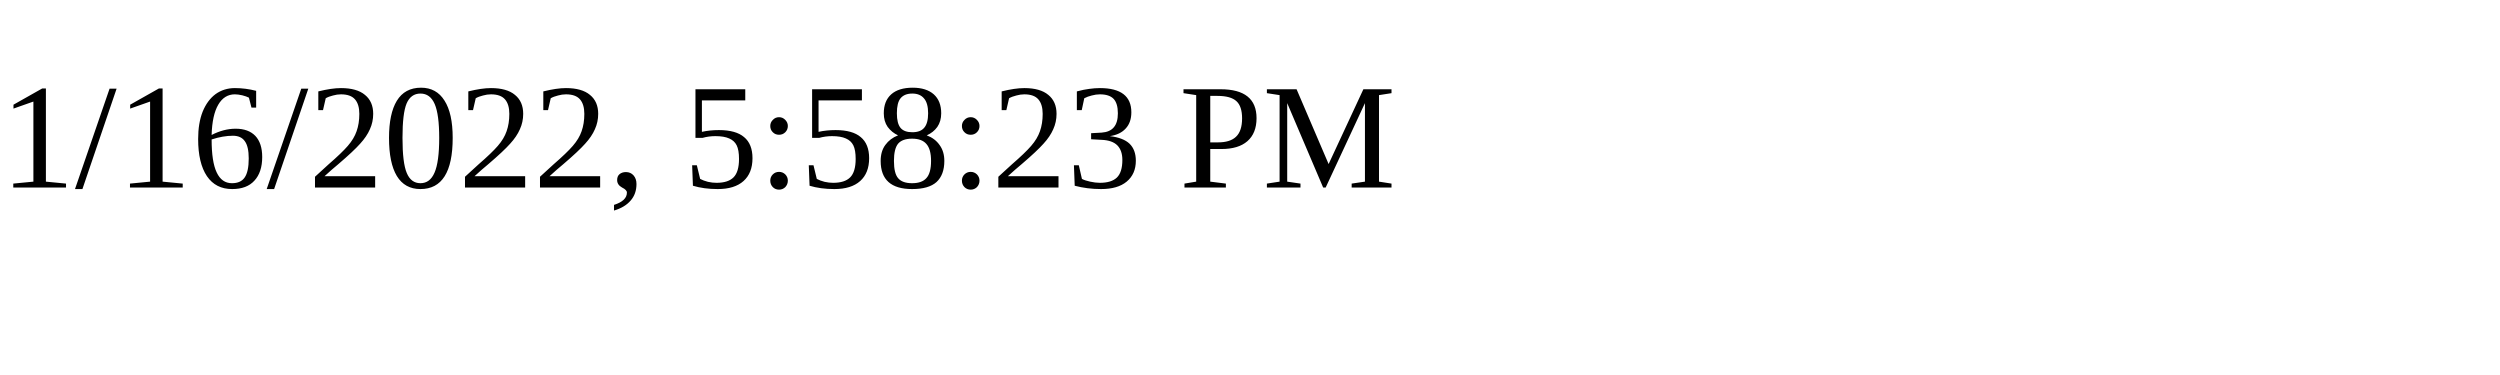
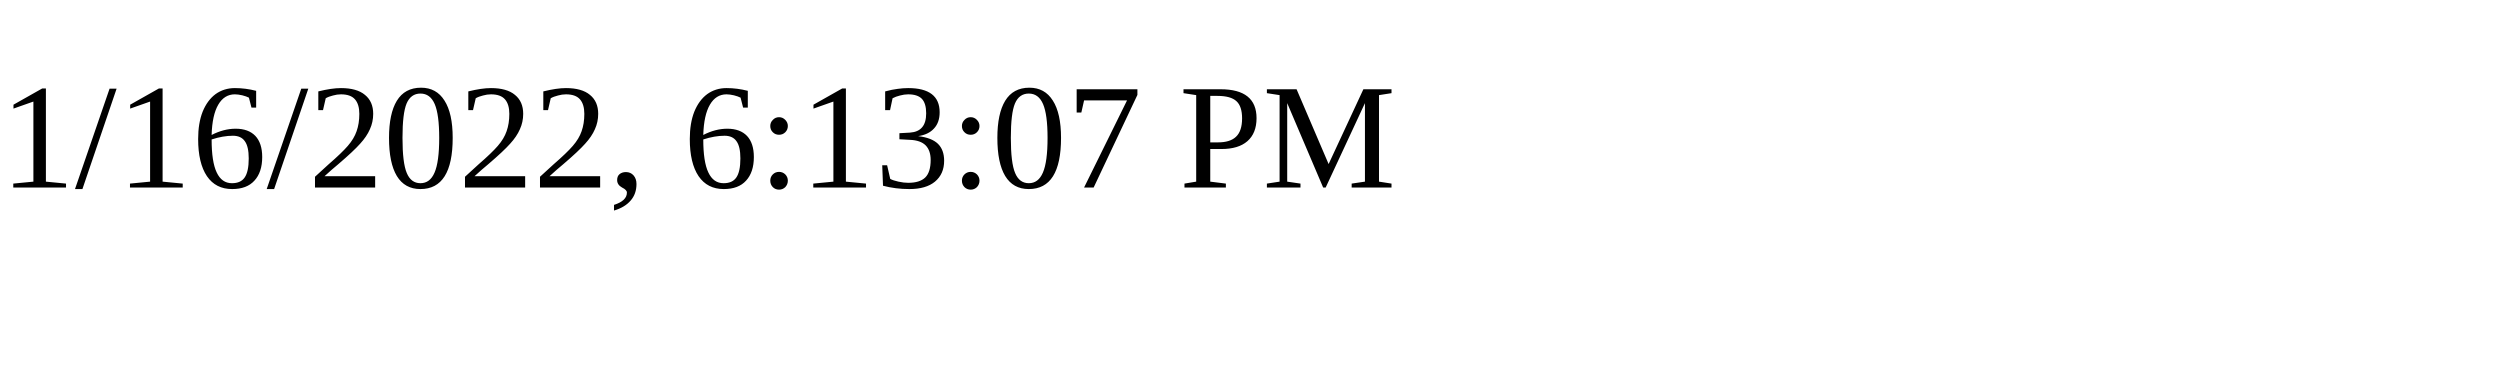
<svg xmlns="http://www.w3.org/2000/svg" height="30" width="200">
-   <text x="0" y="15">1/16/2022, 5:58:23 PM</text>
+   <text x="0" y="15">1/16/2022, 6:13:07 PM</text>
</svg>
